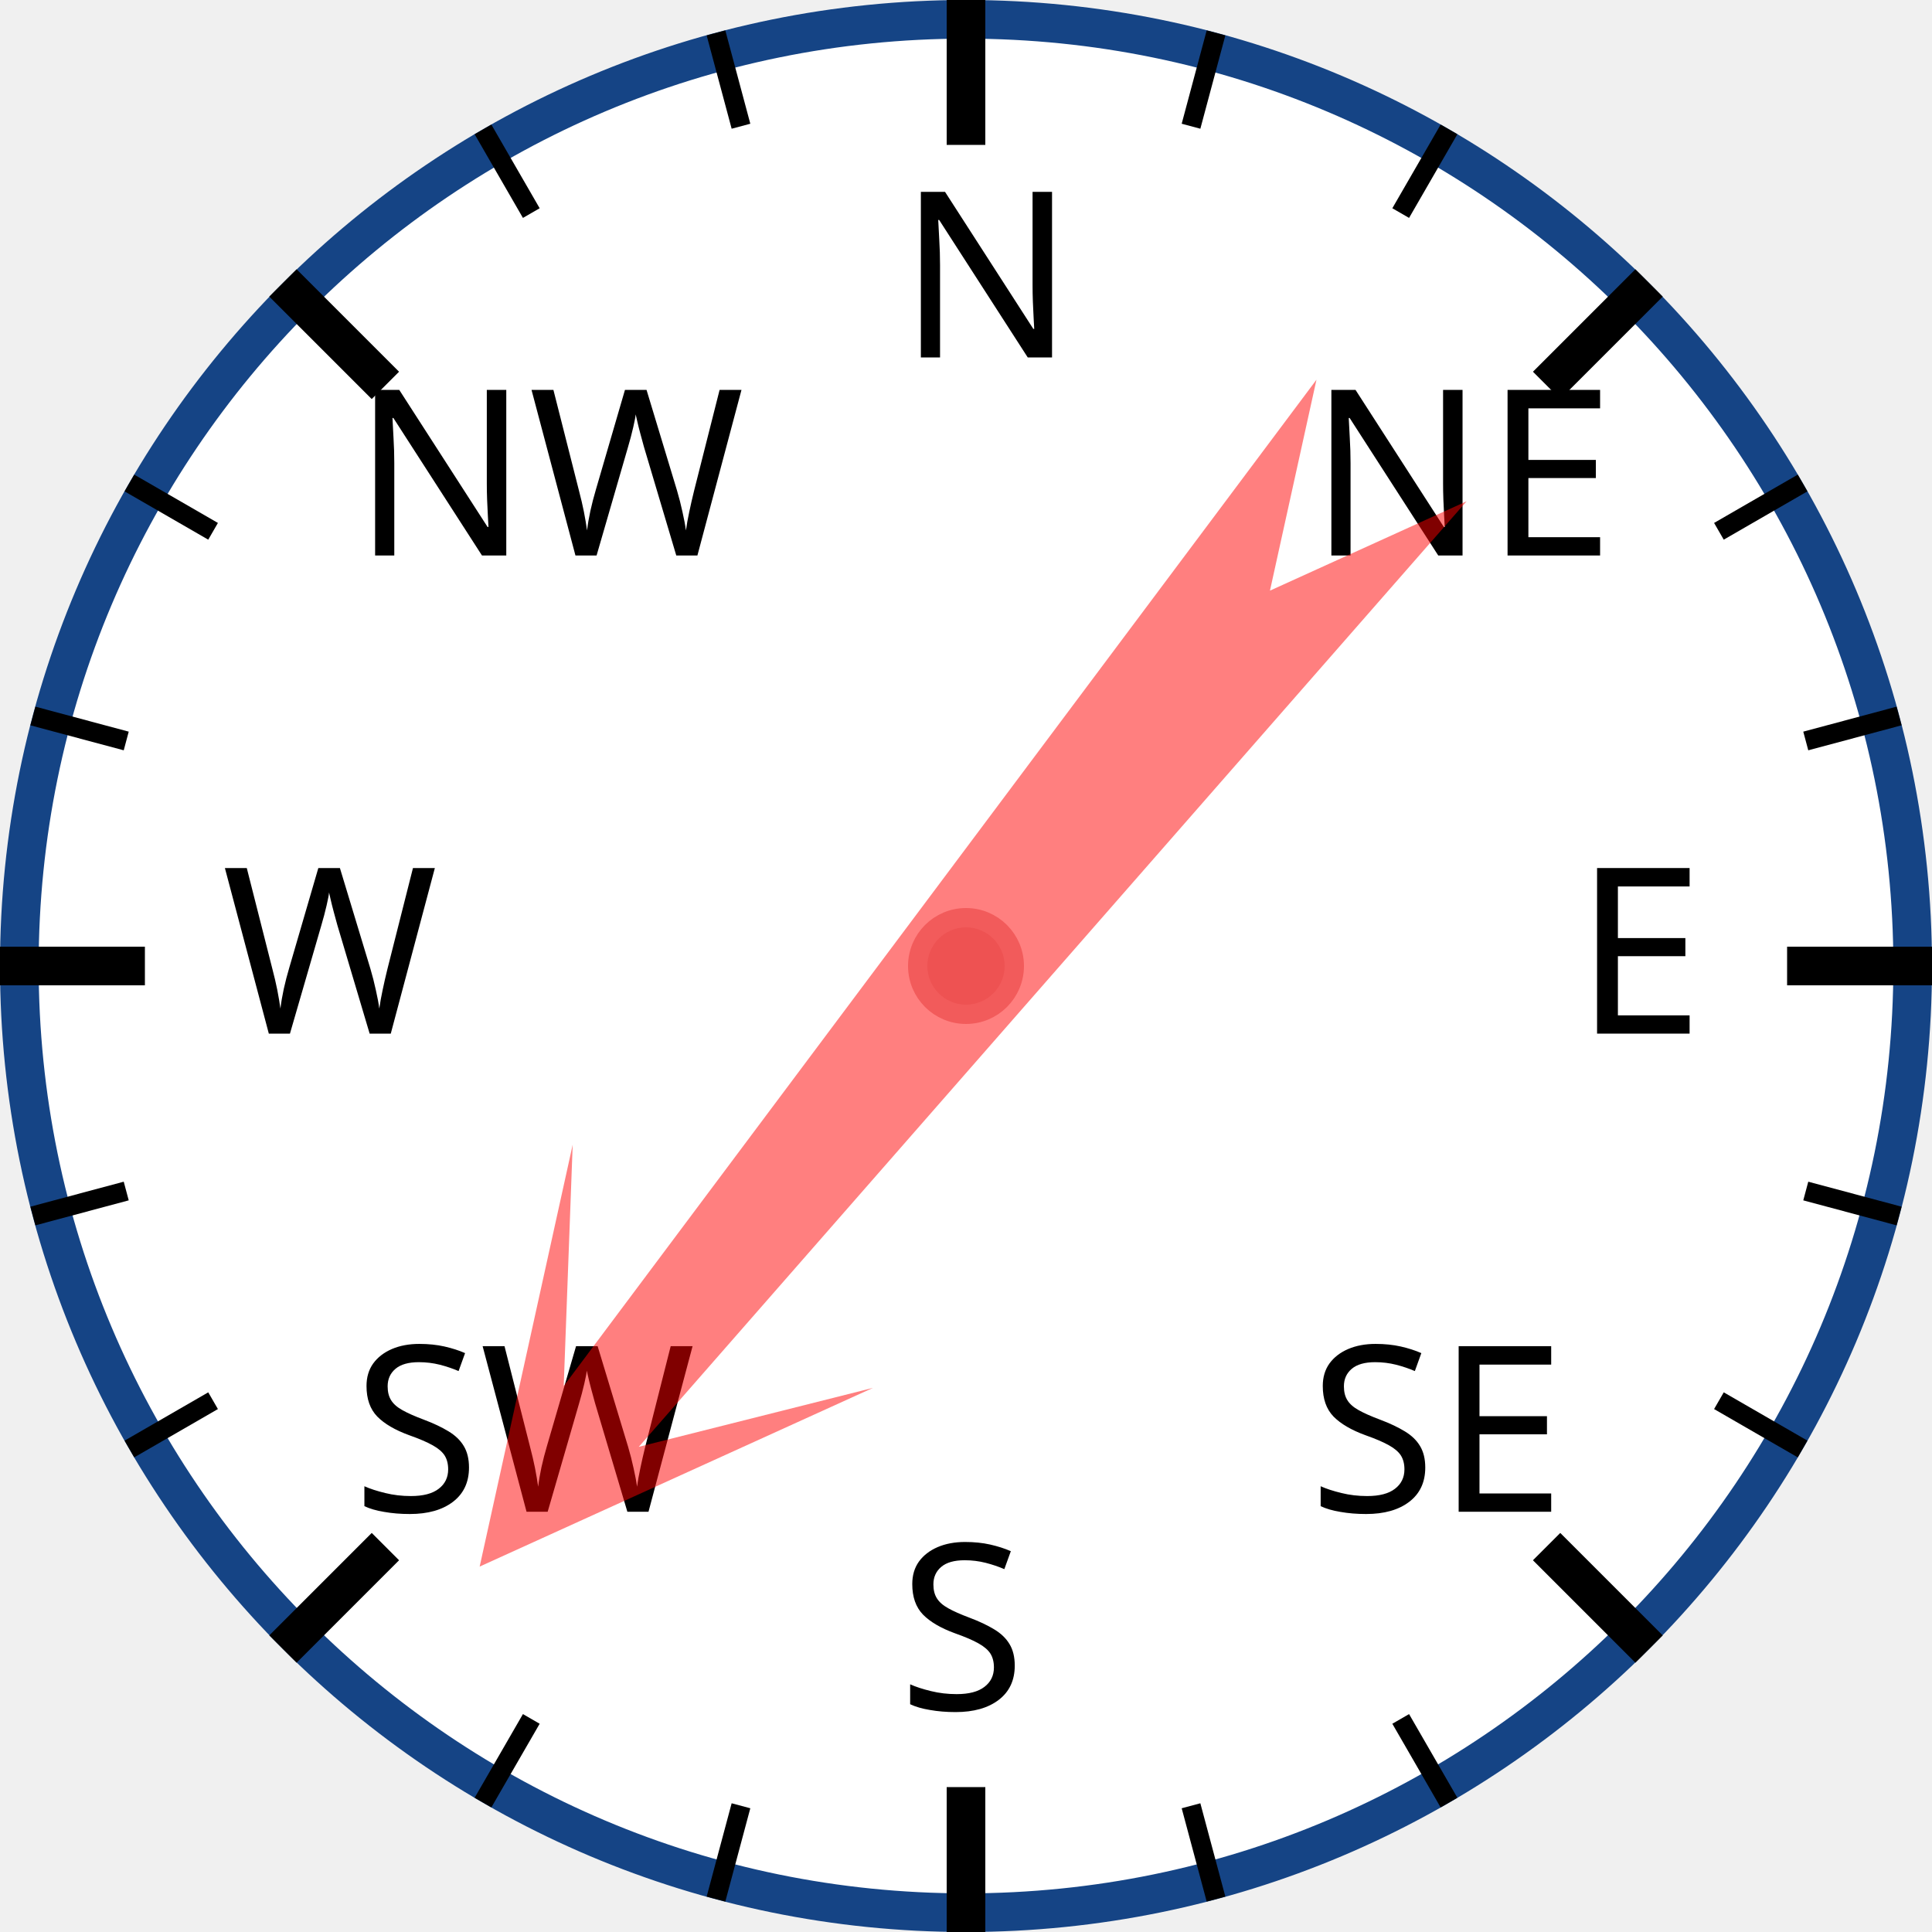
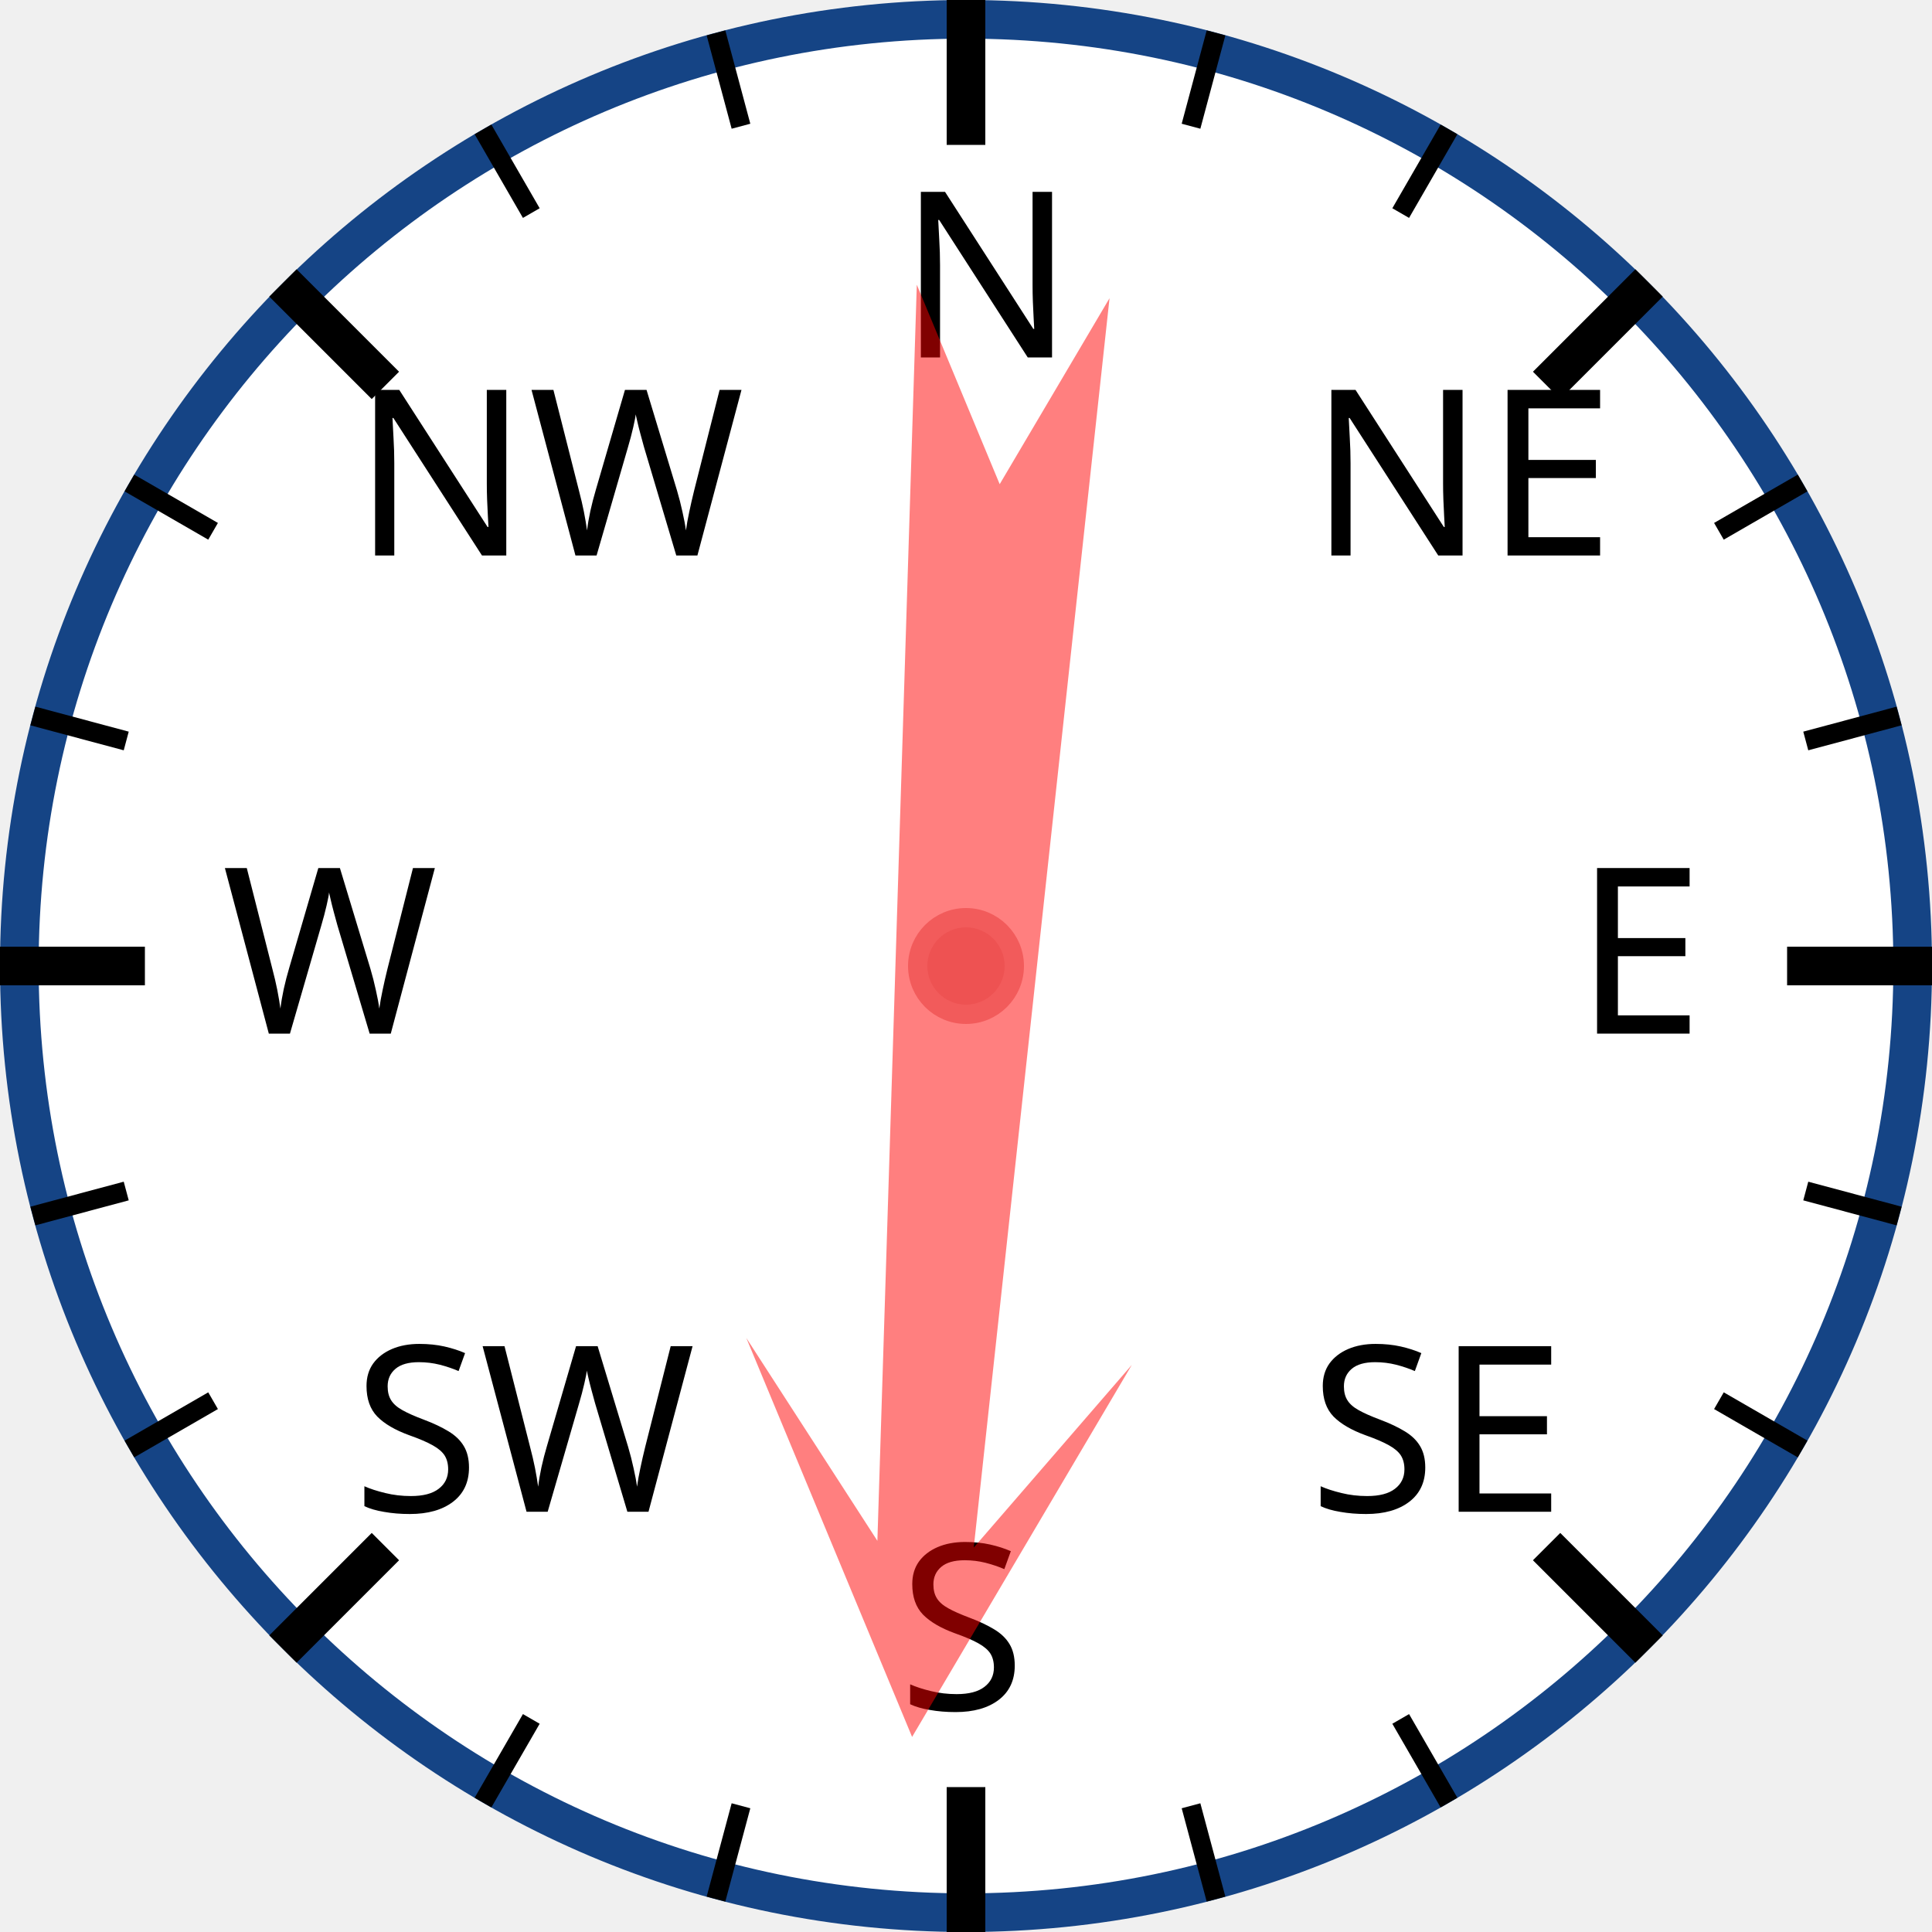
<svg xmlns="http://www.w3.org/2000/svg" width="120px" height="120px" viewBox="0 0 200 200">
  <circle cx="100" cy="100" r="98" style="fill: white; stroke: #154485; stroke-width: 4;" />
  <text x="93.0" y="37.0" style="font-family: sans-serif; font-size: 18pt;">N</text>
  <line x1="100.0" y1="0.0" x2="100.0" y2="15.0" style="stroke: black; stroke-width: 4;" />
  <line x1="74.118" y1="3.407" x2="76.706" y2="13.067" style="stroke: black; stroke-width: 2;" />
  <line x1="50" y1="13.397" x2="55" y2="22.058" style="stroke: black; stroke-width: 2;" />
  <text x="36.503" y="57.503" style="font-family: sans-serif; font-size: 18pt;">NW</text>
  <line x1="29.289" y1="29.289" x2="39.896" y2="39.896" style="stroke: black; stroke-width: 4;" />
  <line x1="13.397" y1="50" x2="22.058" y2="55" style="stroke: black; stroke-width: 2;" />
  <line x1="3.407" y1="74.118" x2="13.067" y2="76.706" style="stroke: black; stroke-width: 2;" />
  <text x="23.0" y="107.0" style="font-family: sans-serif; font-size: 18pt;">W</text>
  <line x1="0.0" y1="100.0" x2="15.0" y2="100.0" style="stroke: black; stroke-width: 4;" />
  <line x1="3.407" y1="125.882" x2="13.067" y2="123.294" style="stroke: black; stroke-width: 2;" />
  <line x1="13.397" y1="150" x2="22.058" y2="145" style="stroke: black; stroke-width: 2;" />
  <text x="36.503" y="156.497" style="font-family: sans-serif; font-size: 18pt;">SW</text>
  <line x1="29.289" y1="170.711" x2="39.896" y2="160.104" style="stroke: black; stroke-width: 4;" />
  <line x1="50" y1="186.603" x2="55" y2="177.942" style="stroke: black; stroke-width: 2;" />
  <line x1="74.118" y1="196.593" x2="76.706" y2="186.933" style="stroke: black; stroke-width: 2;" />
  <text x="93" y="177.0" style="font-family: sans-serif; font-size: 18pt;">S</text>
  <line x1="100" y1="200.0" x2="100" y2="185.0" style="stroke: black; stroke-width: 4;" />
  <line x1="125.882" y1="196.593" x2="123.294" y2="186.933" style="stroke: black; stroke-width: 2;" />
  <line x1="150.0" y1="186.603" x2="145.0" y2="177.942" style="stroke: black; stroke-width: 2;" />
  <text x="135.497" y="156.497" style="font-family: sans-serif; font-size: 18pt;">SE</text>
  <line x1="170.711" y1="170.711" x2="160.104" y2="160.104" style="stroke: black; stroke-width: 4;" />
  <line x1="186.603" y1="150" x2="177.942" y2="145" style="stroke: black; stroke-width: 2;" />
  <line x1="196.593" y1="125.882" x2="186.933" y2="123.294" style="stroke: black; stroke-width: 2;" />
  <text x="163.0" y="107" style="font-family: sans-serif; font-size: 18pt;">E</text>
  <line x1="200.0" y1="100" x2="185.0" y2="100" style="stroke: black; stroke-width: 4;" />
  <line x1="196.593" y1="74.118" x2="186.933" y2="76.706" style="stroke: black; stroke-width: 2;" />
  <line x1="186.603" y1="50" x2="177.942" y2="55" style="stroke: black; stroke-width: 2;" />
  <text x="135.497" y="57.503" style="font-family: sans-serif; font-size: 18pt;">NE</text>
  <line x1="170.711" y1="29.289" x2="160.104" y2="39.896" style="stroke: black; stroke-width: 4;" />
  <line x1="150" y1="13.397" x2="145" y2="22.058" style="stroke: black; stroke-width: 2;" />
  <line x1="125.882" y1="3.407" x2="123.294" y2="13.067" style="stroke: black; stroke-width: 2;" />
-   <polygon points="100 20 120 60 105 40 110 170 100 150 90 170 95 40 80 60" style="fill: red; fill-opacity: 0.5;" transform="rotate(219,100,100)" />
+   <polygon points="100 20 120 60 105 40 110 170 100 150 90 170 95 40 80 60" style="fill: red; fill-opacity: 0.5;" transform="rotate(184,100,100)" />
  <circle cx="100" cy="100" r="5" style="fill: #EE5252; stroke: #F25B5B; stroke-width: 2;" />
</svg>
